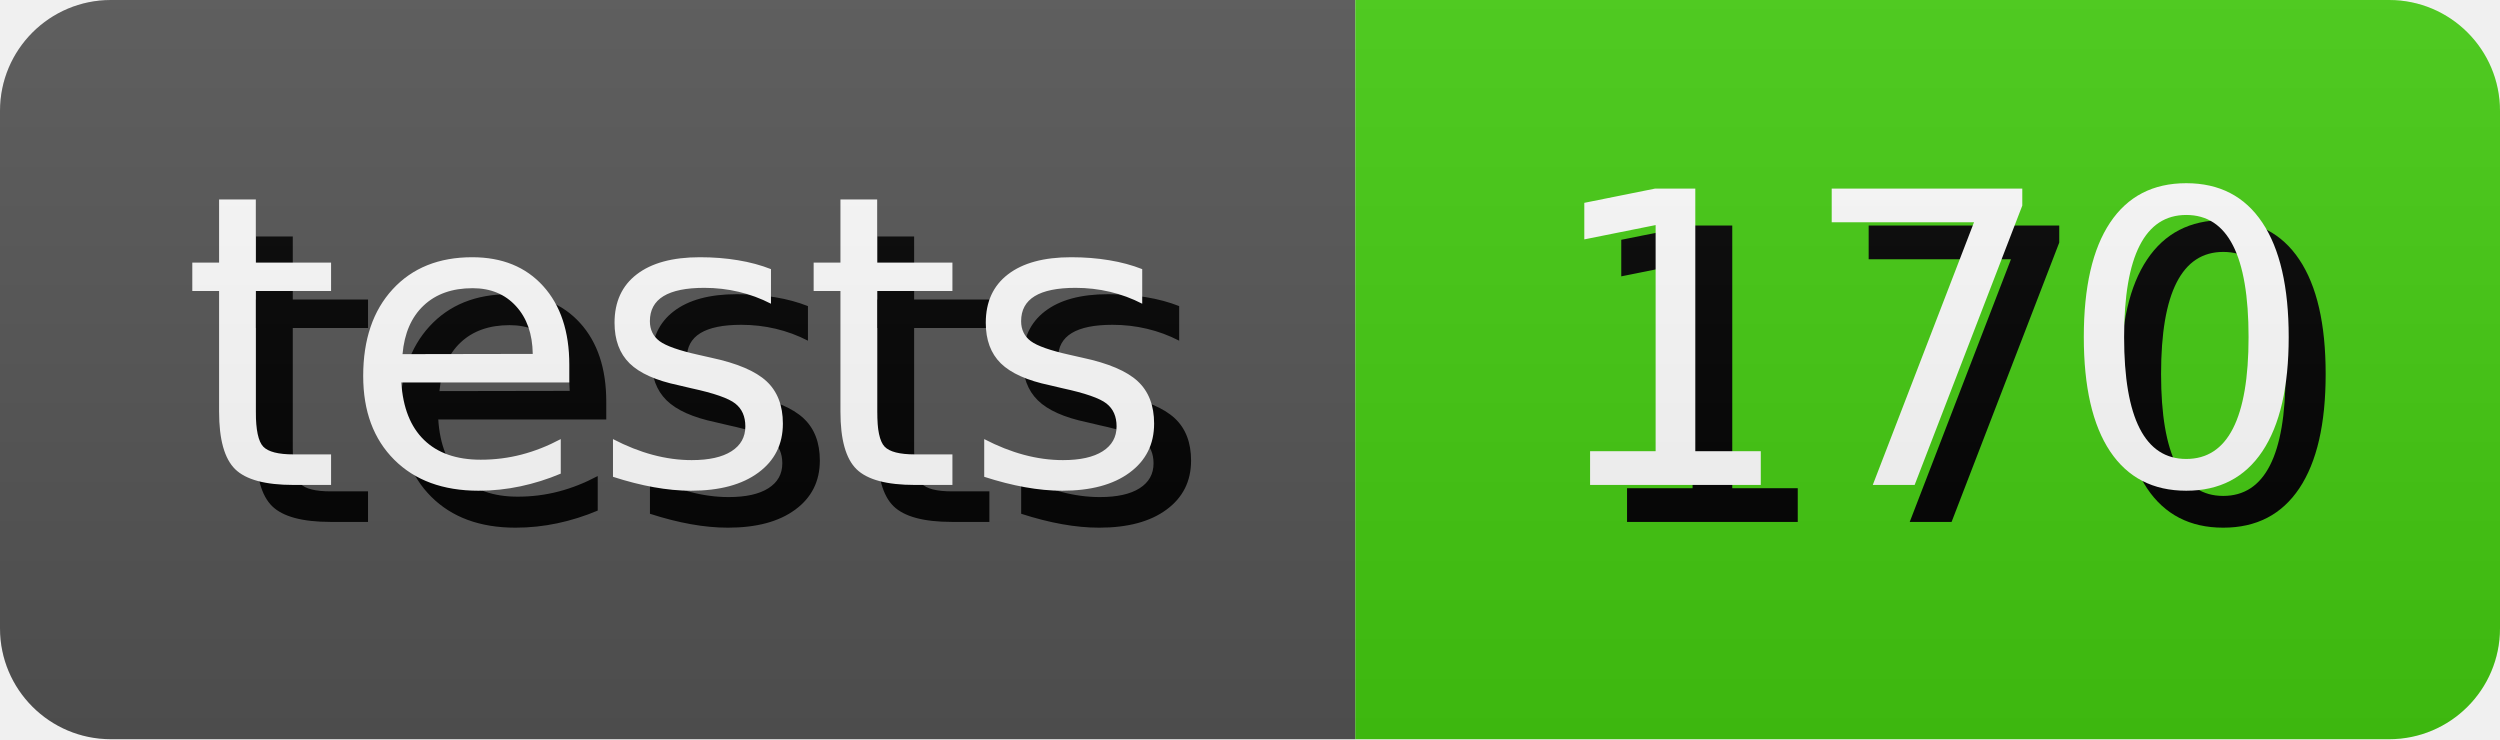
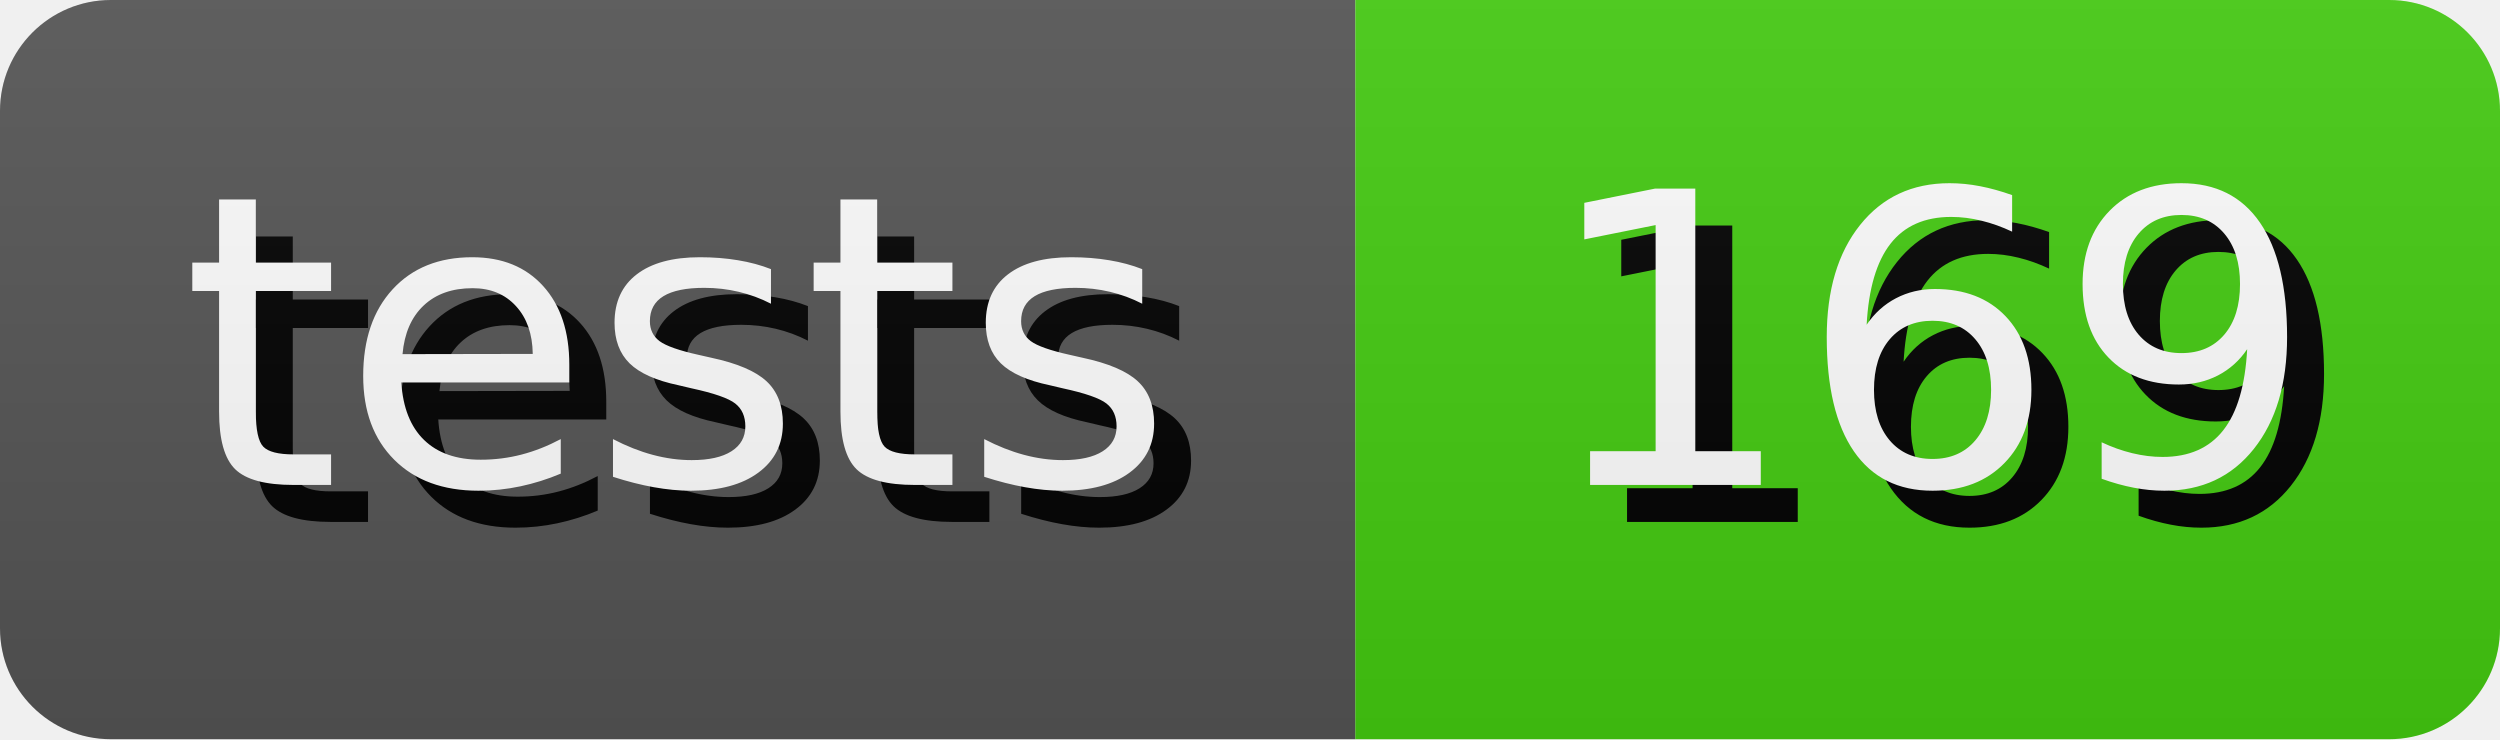
- <svg xmlns="http://www.w3.org/2000/svg" width="67.64" height="20" role="img" aria-label="tests: 170">
+ <svg xmlns="http://www.w3.org/2000/svg" width="67.64" height="20" role="img" aria-label="tests: 169">
  <style>
        rect {
            height: 20px;
        }

        text {
            text-rendering: geometricPrecision;
            dominant-baseline: middle;
            text-anchor: middle;
            font-family: Verdana,Geneva,DejaVu Sans,sans-serif;
            font-size: 110px;
            fill: #fff;
        }

        .shadow {
            transform: translate(10px, 10px);
            fill: #010101;
        }
    </style>
  <linearGradient id="s" x2="0" y2="100%">
    <stop offset="0" stop-color="#bbb" stop-opacity=".1" />
    <stop offset="1" stop-opacity=".1" />
  </linearGradient>
  <clipPath id="r">
    <rect width="100%" rx="3" fill="#fff" />
  </clipPath>
  <g clip-path="url(#r)">
    <g>
      <rect width="36.67" fill="#555" />
      <g transform="scale(.1)">
        <text x="183.35" y="100" textLength="266.7" class="shadow">tests</text>
        <text x="183.35" y="100" textLength="266.7">tests</text>
      </g>
    </g>
    <g transform="translate(36.67 0)">
      <rect width="30.97" fill="#4c1" />
      <g transform="scale(.1)">
-         <text x="154.85" y="100" textLength="209.7" class="shadow">170</text>
-         <text x="154.85" y="100" textLength="209.7">170</text>
+         <text x="154.85" y="100" textLength="209.7" class="shadow">169</text>
+         <text x="154.85" y="100" textLength="209.7">169</text>
      </g>
    </g>
    <rect width="100%" height="100%" fill="url(#s)" />
  </g>
</svg>
